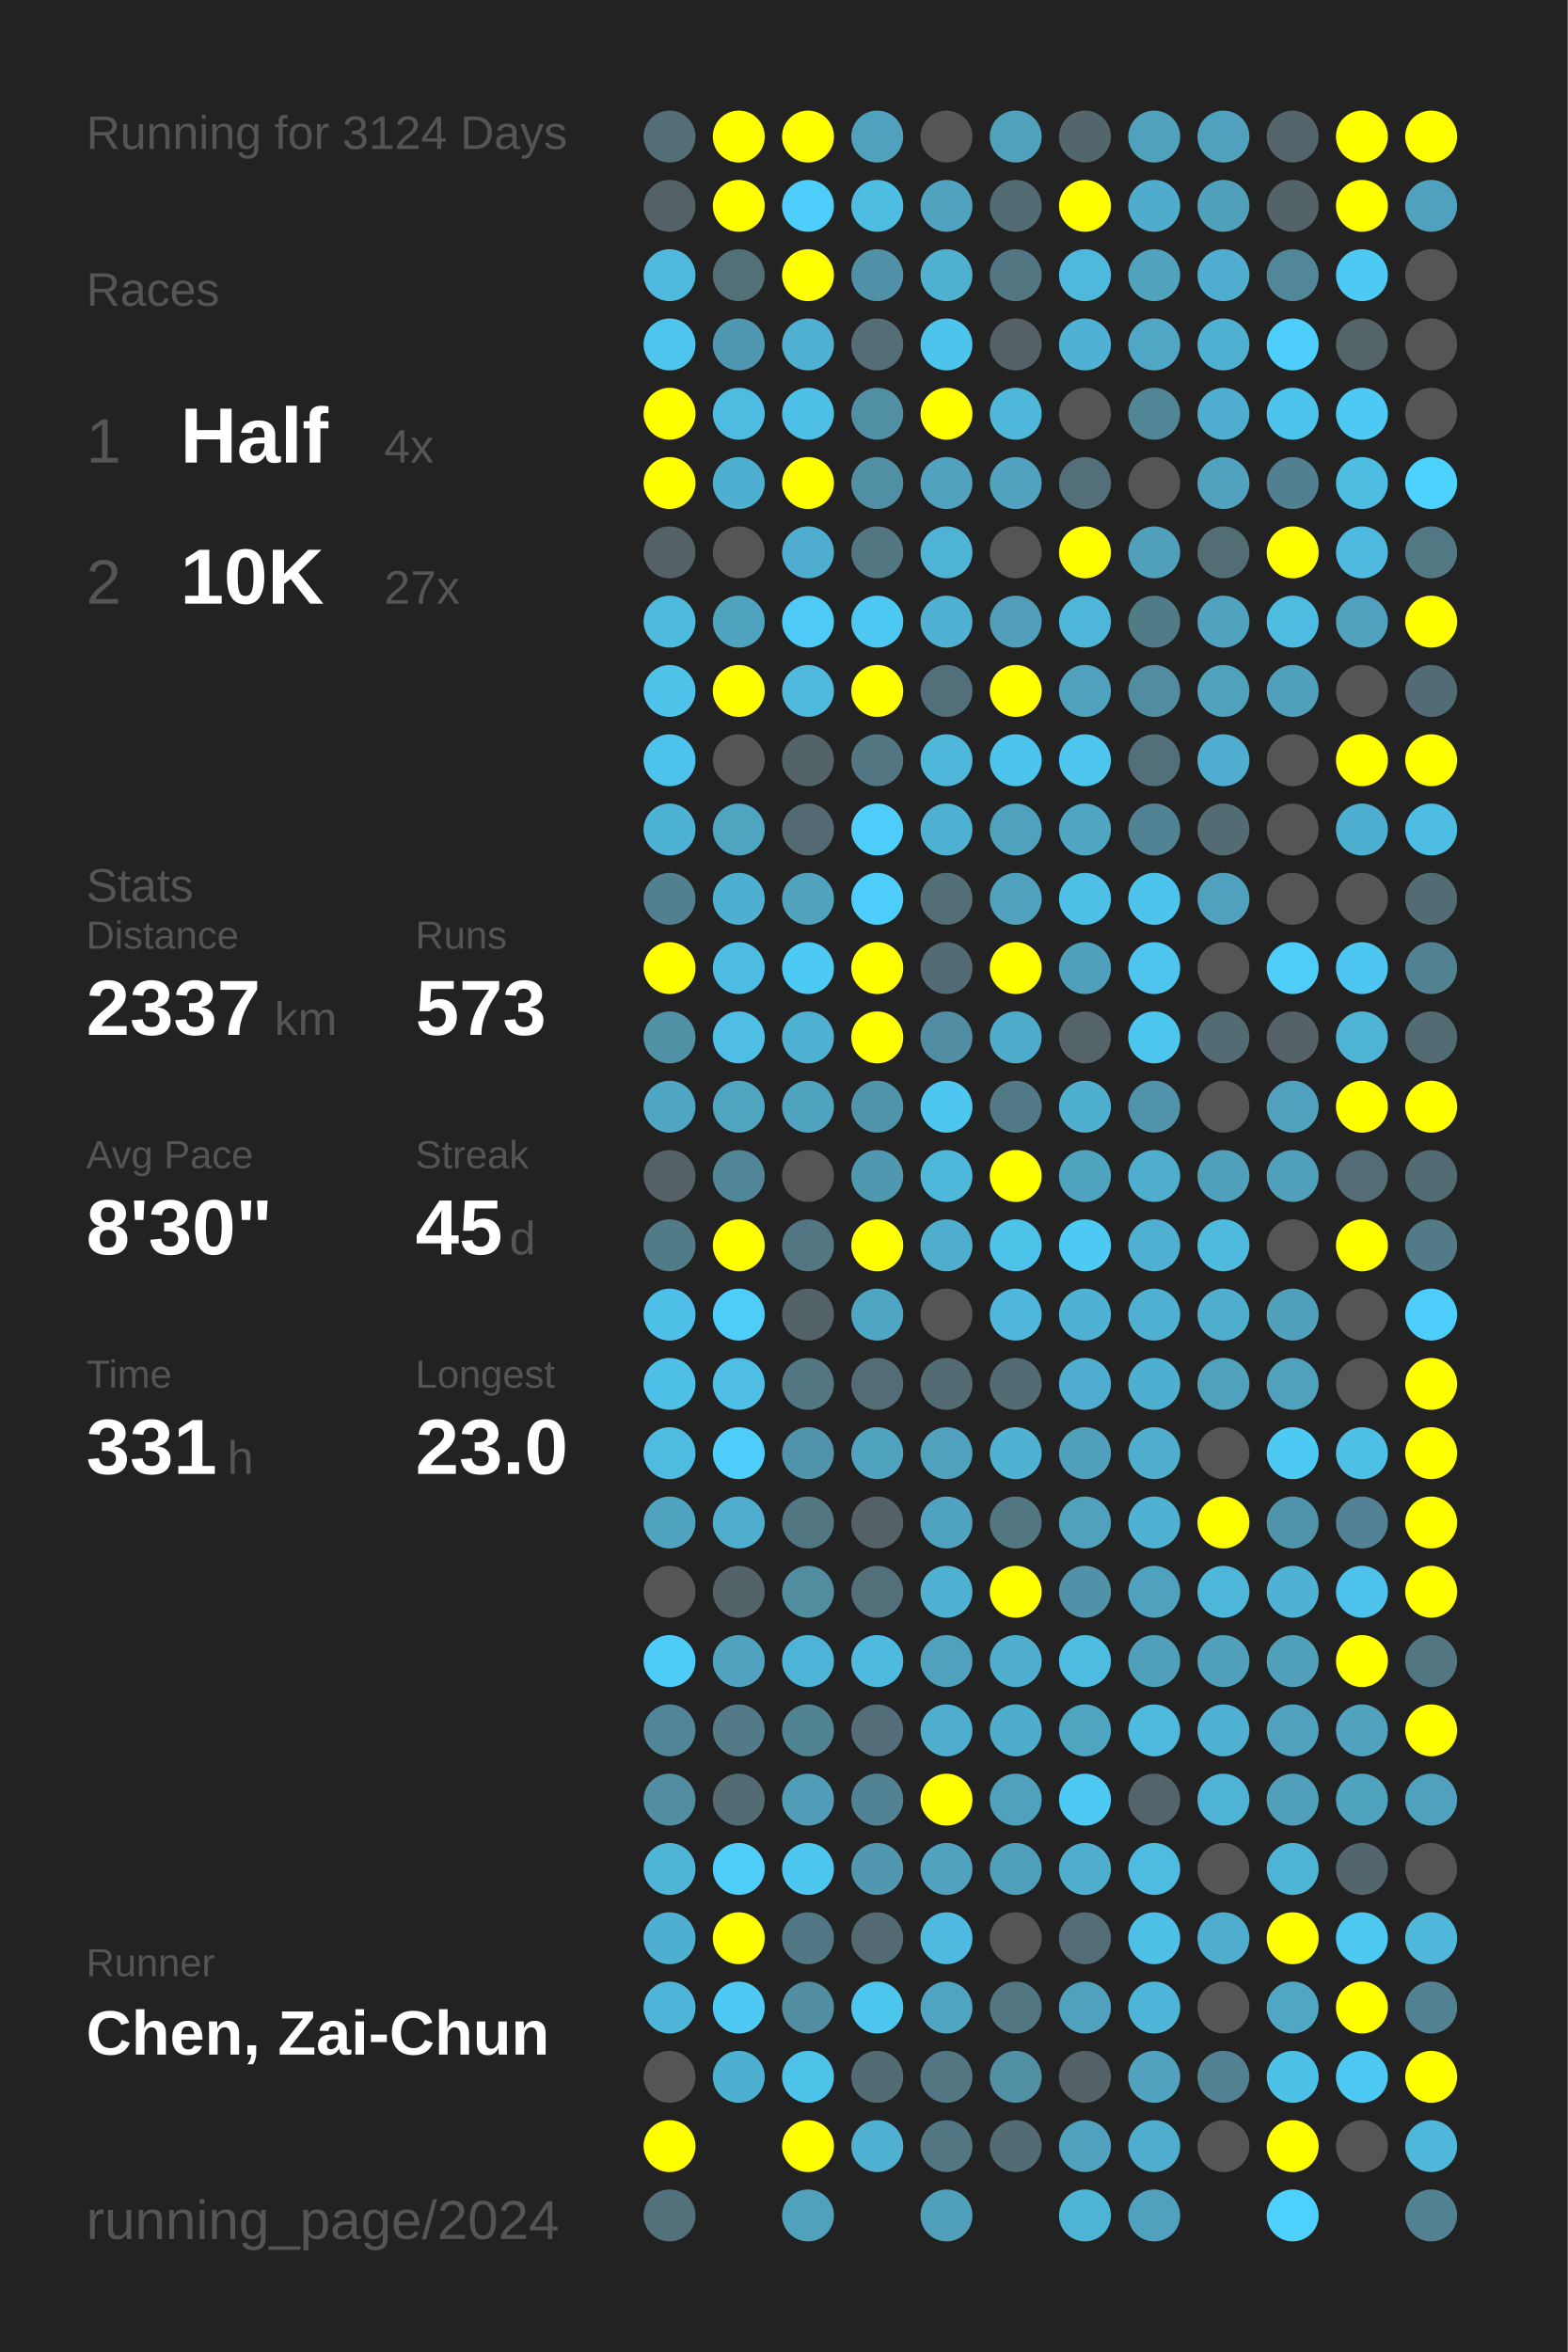
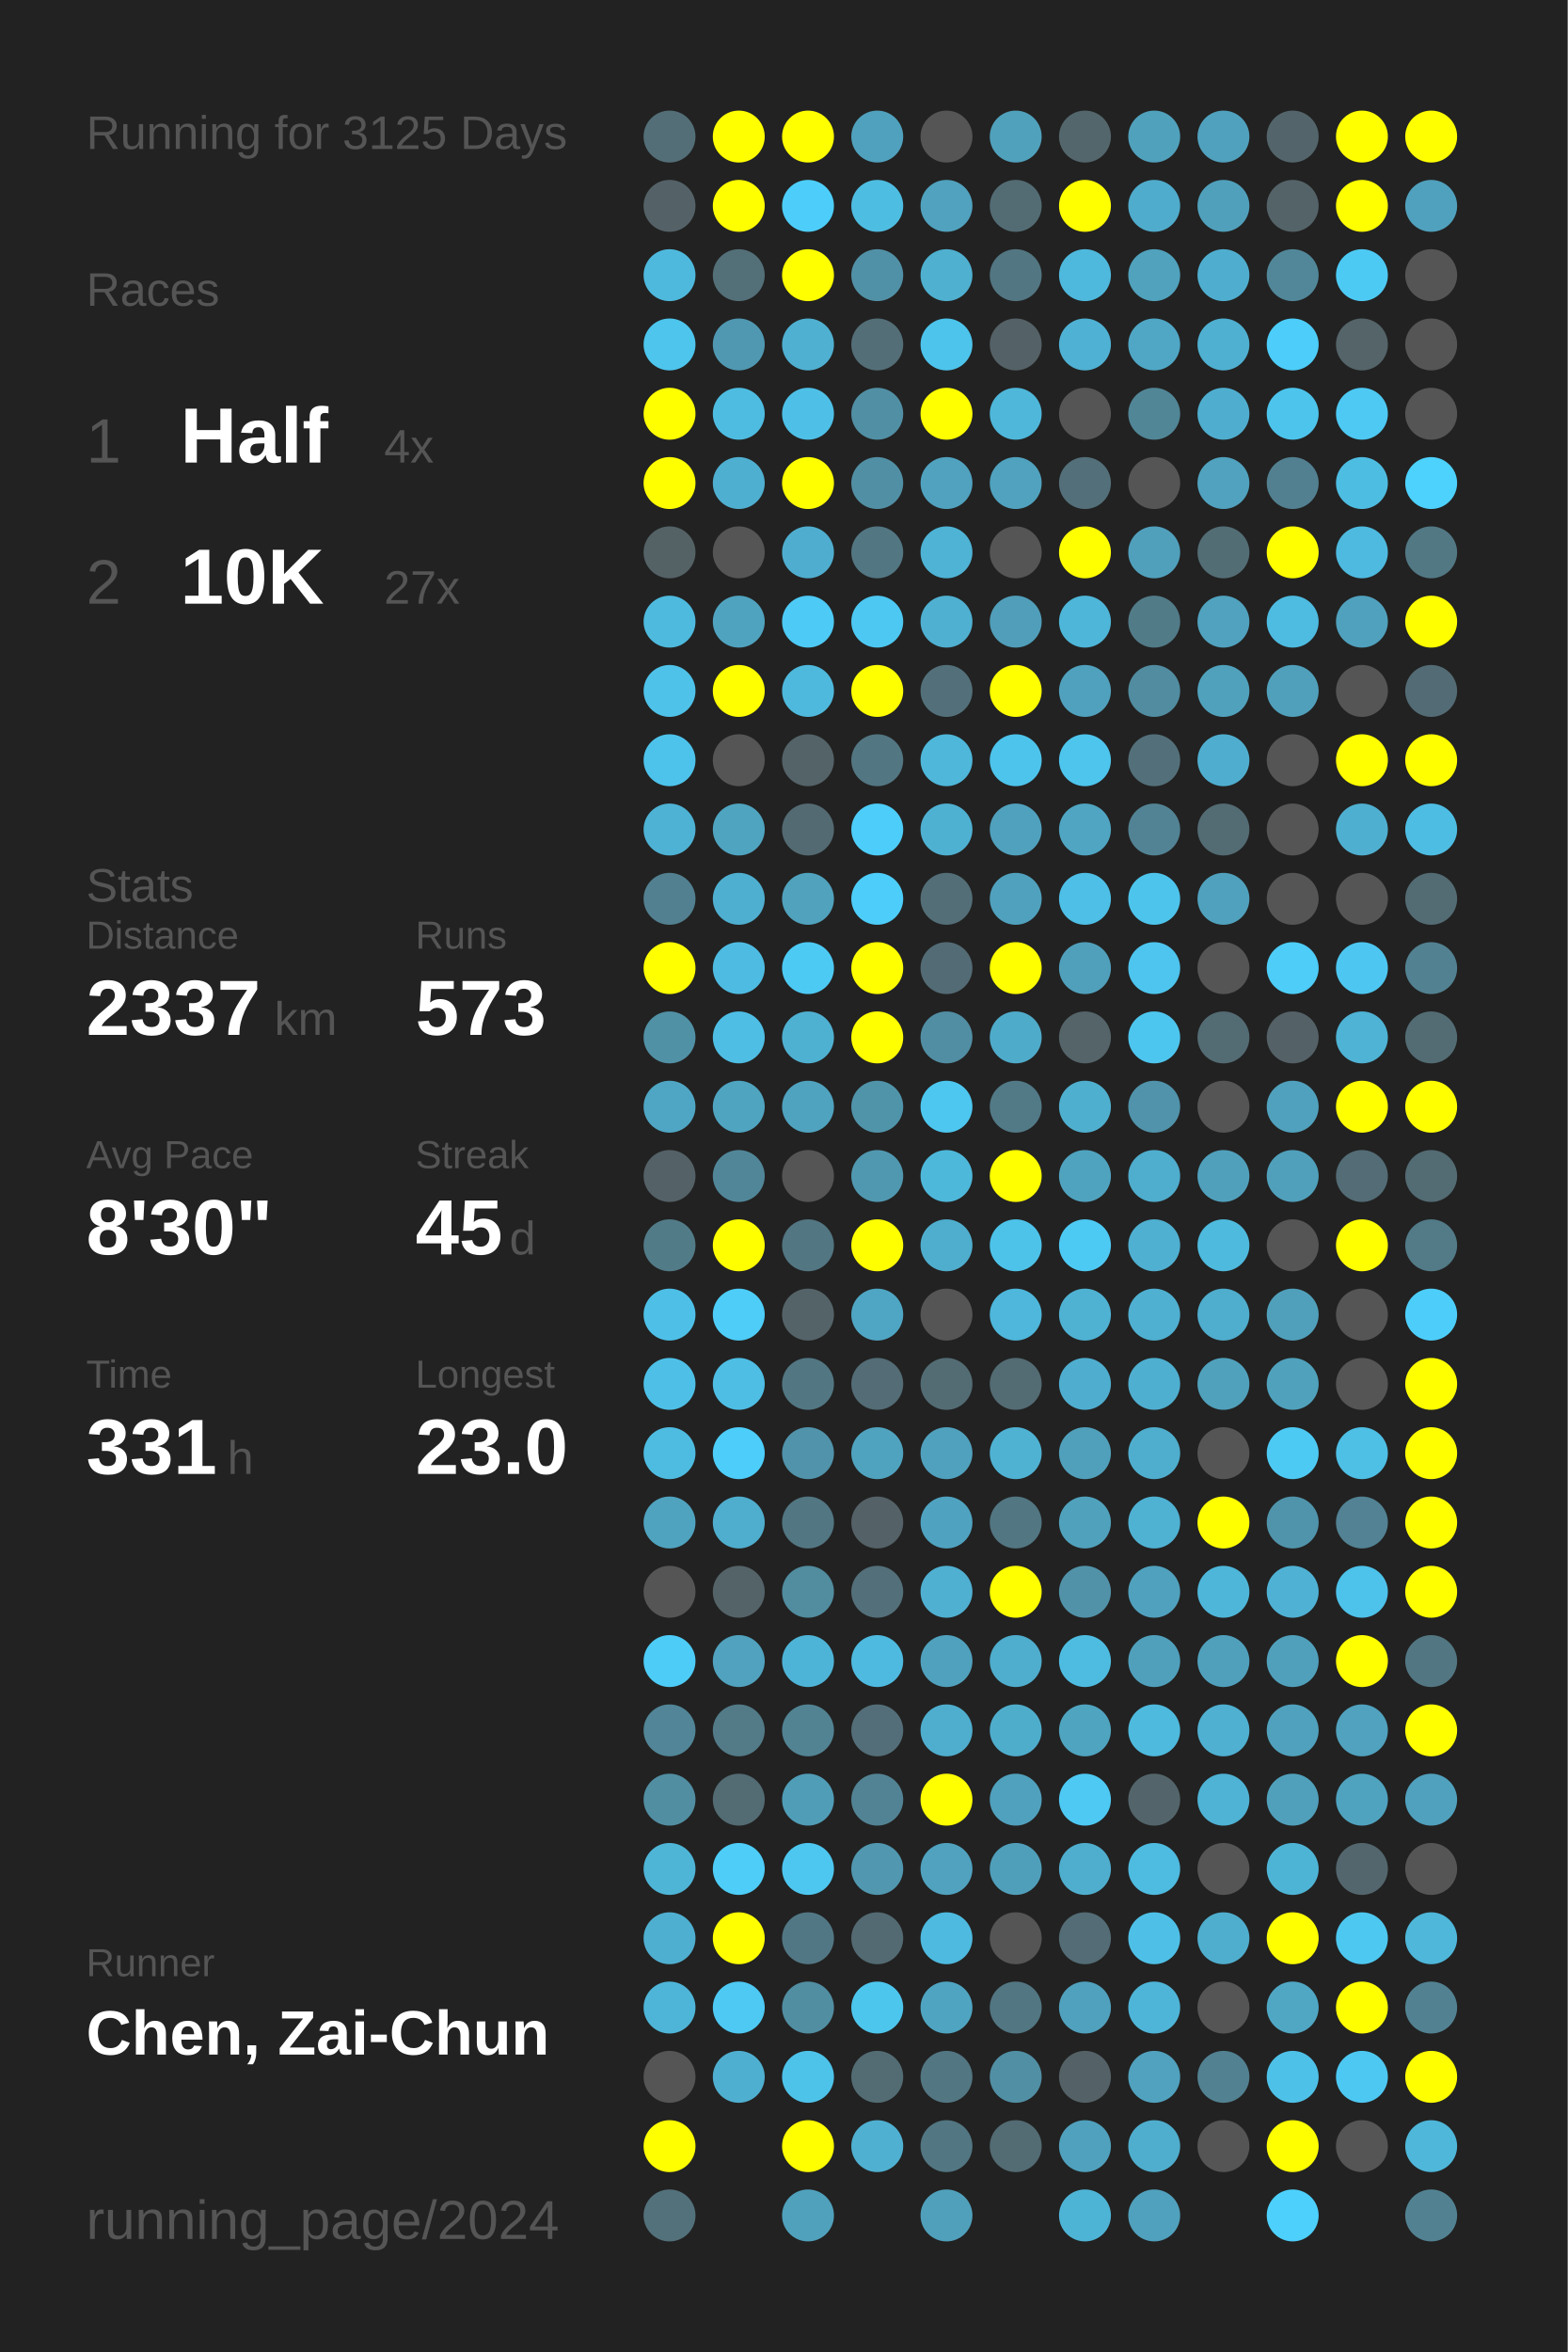
<svg xmlns="http://www.w3.org/2000/svg" baseProfile="full" height="300mm" version="1.1" viewBox="0,0,200,300" width="200mm">
  <defs />
  <rect fill="#222222" height="300" width="200" x="0" y="0" />
-   <text fill="#555555" style="font-size:6px; font-family:Arial;" x="11" y="19">Running for 3124 Days</text>
+   <text fill="#555555" style="font-size:6px; font-family:Arial;" x="11" y="19">Running for 3125 Days</text>
  <text fill="#555555" style="font-size:6px; font-family:Arial;" x="11" y="39">Races</text>
  <text fill="#555555" style="font-size:8px; font-family:Arial;" x="11" y="59">1</text>
  <text fill="#FFFFFF" style="font-size:10px; font-family:Arial; font-weight:bold;" x="23" y="59">Half</text>
  <text fill="#555555" style="font-size:6px; font-family:Arial;" x="49" y="59">4x</text>
  <text fill="#555555" style="font-size:8px; font-family:Arial;" x="11" y="77">2</text>
  <text fill="#FFFFFF" style="font-size:10px; font-family:Arial; font-weight:bold;" x="23" y="77">10K</text>
  <text fill="#555555" style="font-size:6px; font-family:Arial;" x="49" y="77">27x</text>
  <text fill="#555555" style="font-size:6px; font-family:Arial;" x="11" y="115">Stats</text>
  <text fill="#555555" style="font-size:5px; font-family:Arial;" x="11" y="121">Distance</text>
  <text fill="#FFFFFF" style="font-size:10px; font-family:Arial; font-weight:bold;" x="11" y="132">2337</text>
  <text fill="#555555" style="font-size:6px; font-family:Arial;" x="35" y="132">km</text>
  <text fill="#555555" style="font-size:5px; font-family:Arial;" x="53" y="121">Runs</text>
  <text fill="#FFFFFF" style="font-size:10px; font-family:Arial; font-weight:bold;" x="53" y="132">573</text>
  <text fill="#555555" style="font-size:5px; font-family:Arial;" x="11" y="149">Avg Pace</text>
  <text fill="#FFFFFF" style="font-size:10px; font-family:Arial; font-weight:bold;" x="11" y="160">8'30"</text>
  <text fill="#555555" style="font-size:5px; font-family:Arial;" x="53" y="149">Streak</text>
  <text fill="#FFFFFF" style="font-size:10px; font-family:Arial; font-weight:bold;" x="53" y="160">45</text>
  <text fill="#555555" style="font-size:6px; font-family:Arial;" x="65" y="160">d</text>
  <text fill="#555555" style="font-size:5px; font-family:Arial;" x="11" y="177">Time</text>
  <text fill="#FFFFFF" style="font-size:10px; font-family:Arial; font-weight:bold;" x="11" y="188">331</text>
  <text fill="#555555" style="font-size:6px; font-family:Arial;" x="29" y="188">h</text>
  <text fill="#555555" style="font-size:5px; font-family:Arial;" x="53" y="177">Longest</text>
  <text fill="#FFFFFF" style="font-size:10px; font-family:Arial; font-weight:bold;" x="53" y="188">23.0</text>
  <text fill="#555555" style="font-size:5px; font-family:Arial;" x="11" y="252.065">Runner</text>
  <text fill="#FFFFFF" style="font-size:8px; font-family:Arial; font-weight:bold;" x="11" y="262.065">Chen, Zai-Chun</text>
  <text fill="#555555" style="font-size:7px; font-family:Arial;" x="11" y="285.581">running_page/2024</text>
  <circle cx="85.417" cy="17.419" fill="#536e77" r="3.312" />
  <circle cx="85.417" cy="26.258" fill="#546267" r="3.312" />
  <circle cx="85.417" cy="35.097" fill="#4eb9dd" r="3.312" />
  <circle cx="85.417" cy="43.935" fill="#4dc5ed" r="3.312" />
  <circle cx="85.417" cy="52.774" fill="#FFFF00" r="3.312" />
  <circle cx="85.417" cy="61.613" fill="#FFFF00" r="3.312" />
  <circle cx="85.417" cy="70.452" fill="#546266" r="3.312" />
  <circle cx="85.417" cy="79.29" fill="#4ebade" r="3.312" />
  <circle cx="85.417" cy="88.129" fill="#4ec2e9" r="3.312" />
  <circle cx="85.417" cy="96.968" fill="#4dc3eb" r="3.312" />
  <circle cx="85.417" cy="105.806" fill="#4eb2d4" r="3.312" />
  <circle cx="85.417" cy="114.645" fill="#528090" r="3.312" />
  <circle cx="85.417" cy="123.484" fill="#FFFF00" r="3.312" />
  <circle cx="85.417" cy="132.323" fill="#5191a6" r="3.312" />
  <circle cx="85.417" cy="141.161" fill="#4fa6c4" r="3.312" />
  <circle cx="85.417" cy="150" fill="#546166" r="3.312" />
  <circle cx="85.417" cy="158.839" fill="#527b88" r="3.312" />
  <circle cx="85.417" cy="167.677" fill="#4ec0e7" r="3.312" />
  <circle cx="85.417" cy="176.516" fill="#4ec0e7" r="3.312" />
  <circle cx="85.417" cy="185.355" fill="#4ebce1" r="3.312" />
  <circle cx="85.417" cy="194.194" fill="#4fa3bf" r="3.312" />
  <circle cx="85.417" cy="203.032" fill="#555555" r="3.312" />
  <circle cx="85.417" cy="211.871" fill="#4dccf7" r="3.312" />
  <circle cx="85.417" cy="220.71" fill="#518597" r="3.312" />
  <circle cx="85.417" cy="229.548" fill="#518ea2" r="3.312" />
  <circle cx="85.417" cy="238.387" fill="#4eb5d7" r="3.312" />
  <circle cx="85.417" cy="247.226" fill="#4fafd0" r="3.312" />
  <circle cx="85.417" cy="256.065" fill="#4eb5d8" r="3.312" />
  <circle cx="85.417" cy="264.903" fill="#555555" r="3.312" />
  <circle cx="85.417" cy="273.742" fill="#FFFF00" r="3.312" />
  <circle cx="85.417" cy="282.581" fill="#53717b" r="3.312" />
  <circle cx="94.25" cy="17.419" fill="#FFFF00" r="3.312" />
  <circle cx="94.25" cy="26.258" fill="#FFFF00" r="3.312" />
  <circle cx="94.25" cy="35.097" fill="#536f78" r="3.312" />
  <circle cx="94.25" cy="43.935" fill="#5098b1" r="3.312" />
  <circle cx="94.25" cy="52.774" fill="#4ebce1" r="3.312" />
  <circle cx="94.25" cy="61.613" fill="#4fafd0" r="3.312" />
  <circle cx="94.25" cy="70.452" fill="#555555" r="3.312" />
  <circle cx="94.25" cy="79.29" fill="#50a3bf" r="3.312" />
  <circle cx="94.25" cy="88.129" fill="#FFFF00" r="3.312" />
  <circle cx="94.25" cy="96.968" fill="#555555" r="3.312" />
  <circle cx="94.25" cy="105.806" fill="#4fa4c0" r="3.312" />
  <circle cx="94.25" cy="114.645" fill="#4fafd0" r="3.312" />
  <circle cx="94.25" cy="123.484" fill="#4ebce2" r="3.312" />
  <circle cx="94.25" cy="132.323" fill="#4ebee4" r="3.312" />
  <circle cx="94.25" cy="141.161" fill="#4fa4c0" r="3.312" />
  <circle cx="94.25" cy="150" fill="#518698" r="3.312" />
  <circle cx="94.25" cy="158.839" fill="#FFFF00" r="3.312" />
  <circle cx="94.25" cy="167.677" fill="#4dcdf8" r="3.312" />
  <circle cx="94.25" cy="176.516" fill="#4ebee4" r="3.312" />
  <circle cx="94.25" cy="185.355" fill="#4dcdf9" r="3.312" />
  <circle cx="94.25" cy="194.194" fill="#4faece" r="3.312" />
  <circle cx="94.25" cy="203.032" fill="#546368" r="3.312" />
  <circle cx="94.25" cy="211.871" fill="#50a2be" r="3.312" />
  <circle cx="94.25" cy="220.71" fill="#527a87" r="3.312" />
  <circle cx="94.25" cy="229.548" fill="#536b73" r="3.312" />
  <circle cx="94.25" cy="238.387" fill="#4dcdf8" r="3.312" />
  <circle cx="94.25" cy="247.226" fill="#FFFF00" r="3.312" />
  <circle cx="94.25" cy="256.065" fill="#4dc9f3" r="3.312" />
  <circle cx="94.25" cy="264.903" fill="#4fafd0" r="3.312" />
  <circle cx="103.083" cy="17.419" fill="#FFFF00" r="3.312" />
  <circle cx="103.083" cy="26.258" fill="#4dcefa" r="3.312" />
  <circle cx="103.083" cy="35.097" fill="#FFFF00" r="3.312" />
  <circle cx="103.083" cy="43.935" fill="#4fb0d1" r="3.312" />
  <circle cx="103.083" cy="52.774" fill="#4ec0e7" r="3.312" />
  <circle cx="103.083" cy="61.613" fill="#FFFF00" r="3.312" />
  <circle cx="103.083" cy="70.452" fill="#4faecf" r="3.312" />
  <circle cx="103.083" cy="79.29" fill="#4dcaf5" r="3.312" />
  <circle cx="103.083" cy="88.129" fill="#4eb9dd" r="3.312" />
  <circle cx="103.083" cy="96.968" fill="#546368" r="3.312" />
  <circle cx="103.083" cy="105.806" fill="#536a72" r="3.312" />
  <circle cx="103.083" cy="114.645" fill="#50a2bd" r="3.312" />
  <circle cx="103.083" cy="123.484" fill="#4dcaf4" r="3.312" />
  <circle cx="103.083" cy="132.323" fill="#4fb1d2" r="3.312" />
  <circle cx="103.083" cy="141.161" fill="#4fa3bf" r="3.312" />
  <circle cx="103.083" cy="150" fill="#555555" r="3.312" />
  <circle cx="103.083" cy="158.839" fill="#527682" r="3.312" />
  <circle cx="103.083" cy="167.677" fill="#546368" r="3.312" />
  <circle cx="103.083" cy="176.516" fill="#527783" r="3.312" />
  <circle cx="103.083" cy="185.355" fill="#5093aa" r="3.312" />
  <circle cx="103.083" cy="194.194" fill="#527682" r="3.312" />
  <circle cx="103.083" cy="203.032" fill="#518c9f" r="3.312" />
  <circle cx="103.083" cy="211.871" fill="#4eb4d7" r="3.312" />
  <circle cx="103.083" cy="220.71" fill="#528393" r="3.312" />
  <circle cx="103.083" cy="229.548" fill="#509db7" r="3.312" />
  <circle cx="103.083" cy="238.387" fill="#4dc7f0" r="3.312" />
  <circle cx="103.083" cy="247.226" fill="#527784" r="3.312" />
  <circle cx="103.083" cy="256.065" fill="#518ea2" r="3.312" />
  <circle cx="103.083" cy="264.903" fill="#4dc3ea" r="3.312" />
  <circle cx="103.083" cy="273.742" fill="#FFFF00" r="3.312" />
  <circle cx="103.083" cy="282.581" fill="#50a1bc" r="3.312" />
  <circle cx="111.917" cy="17.419" fill="#50a1bd" r="3.312" />
  <circle cx="111.917" cy="26.258" fill="#4ebde2" r="3.312" />
  <circle cx="111.917" cy="35.097" fill="#5191a7" r="3.312" />
  <circle cx="111.917" cy="43.935" fill="#536e77" r="3.312" />
  <circle cx="111.917" cy="52.774" fill="#518fa4" r="3.312" />
  <circle cx="111.917" cy="61.613" fill="#518fa4" r="3.312" />
  <circle cx="111.917" cy="70.452" fill="#527682" r="3.312" />
  <circle cx="111.917" cy="79.29" fill="#4dc8f2" r="3.312" />
  <circle cx="111.917" cy="88.129" fill="#FFFF00" r="3.312" />
  <circle cx="111.917" cy="96.968" fill="#527682" r="3.312" />
  <circle cx="111.917" cy="105.806" fill="#4dcdf9" r="3.312" />
  <circle cx="111.917" cy="114.645" fill="#4dcdf9" r="3.312" />
  <circle cx="111.917" cy="123.484" fill="#FFFF00" r="3.312" />
  <circle cx="111.917" cy="132.323" fill="#FFFF00" r="3.312" />
  <circle cx="111.917" cy="141.161" fill="#5094aa" r="3.312" />
  <circle cx="111.917" cy="150" fill="#5098b0" r="3.312" />
  <circle cx="111.917" cy="158.839" fill="#FFFF00" r="3.312" />
  <circle cx="111.917" cy="167.677" fill="#4fa6c4" r="3.312" />
  <circle cx="111.917" cy="176.516" fill="#536c75" r="3.312" />
  <circle cx="111.917" cy="185.355" fill="#4fa3bf" r="3.312" />
  <circle cx="111.917" cy="194.194" fill="#546166" r="3.312" />
  <circle cx="111.917" cy="203.032" fill="#536f79" r="3.312" />
  <circle cx="111.917" cy="211.871" fill="#4ebadf" r="3.312" />
  <circle cx="111.917" cy="220.71" fill="#536e78" r="3.312" />
  <circle cx="111.917" cy="229.548" fill="#528394" r="3.312" />
  <circle cx="111.917" cy="238.387" fill="#5097af" r="3.312" />
  <circle cx="111.917" cy="247.226" fill="#536a72" r="3.312" />
  <circle cx="111.917" cy="256.065" fill="#4dc6ee" r="3.312" />
  <circle cx="111.917" cy="264.903" fill="#536c74" r="3.312" />
  <circle cx="111.917" cy="273.742" fill="#4fb0d1" r="3.312" />
  <circle cx="120.75" cy="17.419" fill="#555555" r="3.312" />
  <circle cx="120.75" cy="26.258" fill="#50a2be" r="3.312" />
  <circle cx="120.75" cy="35.097" fill="#4fb0d0" r="3.312" />
  <circle cx="120.75" cy="43.935" fill="#4dc4ec" r="3.312" />
  <circle cx="120.75" cy="52.774" fill="#FFFF00" r="3.312" />
  <circle cx="120.75" cy="61.613" fill="#50a2bf" r="3.312" />
  <circle cx="120.75" cy="70.452" fill="#4eb3d5" r="3.312" />
  <circle cx="120.75" cy="79.29" fill="#4fb0d1" r="3.312" />
  <circle cx="120.75" cy="88.129" fill="#53707a" r="3.312" />
  <circle cx="120.75" cy="96.968" fill="#4eb7da" r="3.312" />
  <circle cx="120.75" cy="105.806" fill="#4fb1d2" r="3.312" />
  <circle cx="120.75" cy="114.645" fill="#536e77" r="3.312" />
  <circle cx="120.75" cy="123.484" fill="#536b74" r="3.312" />
  <circle cx="120.75" cy="132.323" fill="#518ea3" r="3.312" />
  <circle cx="120.75" cy="141.161" fill="#4dc7f0" r="3.312" />
  <circle cx="120.75" cy="150" fill="#4eb8db" r="3.312" />
  <circle cx="120.75" cy="158.839" fill="#4faece" r="3.312" />
  <circle cx="120.75" cy="167.677" fill="#555555" r="3.312" />
  <circle cx="120.75" cy="176.516" fill="#536c74" r="3.312" />
  <circle cx="120.75" cy="185.355" fill="#50a1bd" r="3.312" />
  <circle cx="120.75" cy="194.194" fill="#4fa3c0" r="3.312" />
  <circle cx="120.75" cy="203.032" fill="#4fb0d1" r="3.312" />
  <circle cx="120.75" cy="211.871" fill="#50a1bd" r="3.312" />
  <circle cx="120.75" cy="220.71" fill="#4faece" r="3.312" />
  <circle cx="120.75" cy="229.548" fill="#FFFF00" r="3.312" />
  <circle cx="120.75" cy="238.387" fill="#50a2bf" r="3.312" />
  <circle cx="120.75" cy="247.226" fill="#4ebadf" r="3.312" />
  <circle cx="120.75" cy="256.065" fill="#4fa5c1" r="3.312" />
  <circle cx="120.75" cy="264.903" fill="#527682" r="3.312" />
  <circle cx="120.75" cy="273.742" fill="#527682" r="3.312" />
  <circle cx="120.75" cy="282.581" fill="#50a0bb" r="3.312" />
  <circle cx="129.583" cy="17.419" fill="#50a1bc" r="3.312" />
  <circle cx="129.583" cy="26.258" fill="#536c74" r="3.312" />
  <circle cx="129.583" cy="35.097" fill="#527682" r="3.312" />
  <circle cx="129.583" cy="43.935" fill="#546166" r="3.312" />
  <circle cx="129.583" cy="52.774" fill="#4eb7da" r="3.312" />
  <circle cx="129.583" cy="61.613" fill="#50a2be" r="3.312" />
  <circle cx="129.583" cy="70.452" fill="#555555" r="3.312" />
  <circle cx="129.583" cy="79.29" fill="#509eb9" r="3.312" />
  <circle cx="129.583" cy="88.129" fill="#FFFF00" r="3.312" />
  <circle cx="129.583" cy="96.968" fill="#4dc4ec" r="3.312" />
  <circle cx="129.583" cy="105.806" fill="#50a1bd" r="3.312" />
  <circle cx="129.583" cy="114.645" fill="#50a1bd" r="3.312" />
  <circle cx="129.583" cy="123.484" fill="#FFFF00" r="3.312" />
  <circle cx="129.583" cy="132.323" fill="#4fabca" r="3.312" />
  <circle cx="129.583" cy="141.161" fill="#527986" r="3.312" />
  <circle cx="129.583" cy="150" fill="#FFFF00" r="3.312" />
  <circle cx="129.583" cy="158.839" fill="#4dc3ea" r="3.312" />
  <circle cx="129.583" cy="167.677" fill="#4eb7db" r="3.312" />
  <circle cx="129.583" cy="176.516" fill="#536b73" r="3.312" />
  <circle cx="129.583" cy="185.355" fill="#4fb2d3" r="3.312" />
  <circle cx="129.583" cy="194.194" fill="#527682" r="3.312" />
  <circle cx="129.583" cy="203.032" fill="#FFFF00" r="3.312" />
  <circle cx="129.583" cy="211.871" fill="#4fadcd" r="3.312" />
  <circle cx="129.583" cy="220.71" fill="#4fadcc" r="3.312" />
  <circle cx="129.583" cy="229.548" fill="#50a1bd" r="3.312" />
  <circle cx="129.583" cy="238.387" fill="#509fba" r="3.312" />
  <circle cx="129.583" cy="247.226" fill="#555555" r="3.312" />
  <circle cx="129.583" cy="256.065" fill="#527682" r="3.312" />
  <circle cx="129.583" cy="264.903" fill="#518fa4" r="3.312" />
  <circle cx="129.583" cy="273.742" fill="#536b73" r="3.312" />
  <circle cx="138.417" cy="17.419" fill="#53666c" r="3.312" />
  <circle cx="138.417" cy="26.258" fill="#FFFF00" r="3.312" />
  <circle cx="138.417" cy="35.097" fill="#4eb9dd" r="3.312" />
  <circle cx="138.417" cy="43.935" fill="#4fb1d3" r="3.312" />
  <circle cx="138.417" cy="52.774" fill="#555555" r="3.312" />
  <circle cx="138.417" cy="61.613" fill="#536f79" r="3.312" />
  <circle cx="138.417" cy="70.452" fill="#FFFF00" r="3.312" />
  <circle cx="138.417" cy="79.29" fill="#4eb6d8" r="3.312" />
  <circle cx="138.417" cy="88.129" fill="#50a1bd" r="3.312" />
  <circle cx="138.417" cy="96.968" fill="#4dc5ed" r="3.312" />
  <circle cx="138.417" cy="105.806" fill="#4fa5c2" r="3.312" />
  <circle cx="138.417" cy="114.645" fill="#4ebfe6" r="3.312" />
  <circle cx="138.417" cy="123.484" fill="#50a0bb" r="3.312" />
  <circle cx="138.417" cy="132.323" fill="#546469" r="3.312" />
  <circle cx="138.417" cy="141.161" fill="#4fafcf" r="3.312" />
  <circle cx="138.417" cy="150" fill="#4fa3bf" r="3.312" />
  <circle cx="138.417" cy="158.839" fill="#4dcaf4" r="3.312" />
  <circle cx="138.417" cy="167.677" fill="#4fb2d3" r="3.312" />
  <circle cx="138.417" cy="176.516" fill="#4faecf" r="3.312" />
  <circle cx="138.417" cy="185.355" fill="#50a0bb" r="3.312" />
  <circle cx="138.417" cy="194.194" fill="#50a1bc" r="3.312" />
  <circle cx="138.417" cy="203.032" fill="#5192a8" r="3.312" />
  <circle cx="138.417" cy="211.871" fill="#4ebce1" r="3.312" />
  <circle cx="138.417" cy="220.71" fill="#4fa4c0" r="3.312" />
  <circle cx="138.417" cy="229.548" fill="#4dc9f3" r="3.312" />
  <circle cx="138.417" cy="238.387" fill="#4faece" r="3.312" />
  <circle cx="138.417" cy="247.226" fill="#536c75" r="3.312" />
  <circle cx="138.417" cy="256.065" fill="#50a1bd" r="3.312" />
  <circle cx="138.417" cy="264.903" fill="#546166" r="3.312" />
  <circle cx="138.417" cy="273.742" fill="#50a1bd" r="3.312" />
  <circle cx="138.417" cy="282.581" fill="#4eb4d6" r="3.312" />
  <circle cx="147.25" cy="17.419" fill="#50a1bc" r="3.312" />
  <circle cx="147.25" cy="26.258" fill="#4faccc" r="3.312" />
  <circle cx="147.25" cy="35.097" fill="#50a2bd" r="3.312" />
  <circle cx="147.25" cy="43.935" fill="#4fa7c5" r="3.312" />
  <circle cx="147.25" cy="52.774" fill="#518697" r="3.312" />
  <circle cx="147.25" cy="61.613" fill="#555555" r="3.312" />
  <circle cx="147.25" cy="70.452" fill="#50a0bc" r="3.312" />
  <circle cx="147.25" cy="79.29" fill="#527b88" r="3.312" />
  <circle cx="147.25" cy="88.129" fill="#518ca0" r="3.312" />
  <circle cx="147.25" cy="96.968" fill="#53707a" r="3.312" />
  <circle cx="147.25" cy="105.806" fill="#528394" r="3.312" />
  <circle cx="147.25" cy="114.645" fill="#4dc4ec" r="3.312" />
  <circle cx="147.25" cy="123.484" fill="#4dc5ee" r="3.312" />
  <circle cx="147.25" cy="132.323" fill="#4dc6ef" r="3.312" />
  <circle cx="147.25" cy="141.161" fill="#5093aa" r="3.312" />
  <circle cx="147.25" cy="150" fill="#4fadcd" r="3.312" />
  <circle cx="147.25" cy="158.839" fill="#4fb0d1" r="3.312" />
  <circle cx="147.25" cy="167.677" fill="#4fb0d1" r="3.312" />
  <circle cx="147.25" cy="176.516" fill="#4fafd0" r="3.312" />
  <circle cx="147.25" cy="185.355" fill="#4faece" r="3.312" />
  <circle cx="147.25" cy="194.194" fill="#4fb2d3" r="3.312" />
  <circle cx="147.25" cy="203.032" fill="#50a1bd" r="3.312" />
  <circle cx="147.25" cy="211.871" fill="#50a0bc" r="3.312" />
  <circle cx="147.25" cy="220.71" fill="#4ebade" r="3.312" />
  <circle cx="147.25" cy="229.548" fill="#53656a" r="3.312" />
  <circle cx="147.25" cy="238.387" fill="#4ebbe0" r="3.312" />
  <circle cx="147.25" cy="247.226" fill="#4ec0e7" r="3.312" />
  <circle cx="147.25" cy="256.065" fill="#4eb5d8" r="3.312" />
  <circle cx="147.25" cy="264.903" fill="#50a2be" r="3.312" />
  <circle cx="147.25" cy="273.742" fill="#4faece" r="3.312" />
  <circle cx="147.25" cy="282.581" fill="#50a1bd" r="3.312" />
  <circle cx="156.083" cy="17.419" fill="#50a1bd" r="3.312" />
  <circle cx="156.083" cy="26.258" fill="#50a0bb" r="3.312" />
  <circle cx="156.083" cy="35.097" fill="#4faecf" r="3.312" />
  <circle cx="156.083" cy="43.935" fill="#4fb0d1" r="3.312" />
  <circle cx="156.083" cy="52.774" fill="#4faecf" r="3.312" />
  <circle cx="156.083" cy="61.613" fill="#50a2be" r="3.312" />
  <circle cx="156.083" cy="70.452" fill="#536d75" r="3.312" />
  <circle cx="156.083" cy="79.29" fill="#50a2be" r="3.312" />
  <circle cx="156.083" cy="88.129" fill="#50a1bc" r="3.312" />
  <circle cx="156.083" cy="96.968" fill="#4faecf" r="3.312" />
  <circle cx="156.083" cy="105.806" fill="#536b73" r="3.312" />
  <circle cx="156.083" cy="114.645" fill="#50a1bd" r="3.312" />
  <circle cx="156.083" cy="123.484" fill="#555555" r="3.312" />
  <circle cx="156.083" cy="132.323" fill="#536b73" r="3.312" />
  <circle cx="156.083" cy="141.161" fill="#555555" r="3.312" />
  <circle cx="156.083" cy="150" fill="#50a0bc" r="3.312" />
  <circle cx="156.083" cy="158.839" fill="#4ebade" r="3.312" />
  <circle cx="156.083" cy="167.677" fill="#4fadcd" r="3.312" />
  <circle cx="156.083" cy="176.516" fill="#50a1bc" r="3.312" />
  <circle cx="156.083" cy="185.355" fill="#555555" r="3.312" />
  <circle cx="156.083" cy="194.194" fill="#FFFF00" r="3.312" />
  <circle cx="156.083" cy="203.032" fill="#4eb6d9" r="3.312" />
  <circle cx="156.083" cy="211.871" fill="#50a0bc" r="3.312" />
  <circle cx="156.083" cy="220.71" fill="#4fb0d1" r="3.312" />
  <circle cx="156.083" cy="229.548" fill="#4eb3d5" r="3.312" />
  <circle cx="156.083" cy="238.387" fill="#555555" r="3.312" />
  <circle cx="156.083" cy="247.226" fill="#4faece" r="3.312" />
  <circle cx="156.083" cy="256.065" fill="#555555" r="3.312" />
  <circle cx="156.083" cy="264.903" fill="#528191" r="3.312" />
  <circle cx="156.083" cy="273.742" fill="#555555" r="3.312" />
  <circle cx="164.917" cy="17.419" fill="#53656b" r="3.312" />
  <circle cx="164.917" cy="26.258" fill="#546368" r="3.312" />
  <circle cx="164.917" cy="35.097" fill="#518799" r="3.312" />
  <circle cx="164.917" cy="43.935" fill="#4dcdf9" r="3.312" />
  <circle cx="164.917" cy="52.774" fill="#4dc4ec" r="3.312" />
  <circle cx="164.917" cy="61.613" fill="#528090" r="3.312" />
  <circle cx="164.917" cy="70.452" fill="#FFFF00" r="3.312" />
  <circle cx="164.917" cy="79.29" fill="#4ebbe0" r="3.312" />
  <circle cx="164.917" cy="88.129" fill="#50a0bb" r="3.312" />
  <circle cx="164.917" cy="96.968" fill="#555555" r="3.312" />
  <circle cx="164.917" cy="105.806" fill="#555555" r="3.312" />
  <circle cx="164.917" cy="114.645" fill="#555555" r="3.312" />
  <circle cx="164.917" cy="123.484" fill="#4dcdf8" r="3.312" />
  <circle cx="164.917" cy="132.323" fill="#546166" r="3.312" />
  <circle cx="164.917" cy="141.161" fill="#50a1bd" r="3.312" />
  <circle cx="164.917" cy="150" fill="#50a0bb" r="3.312" />
  <circle cx="164.917" cy="158.839" fill="#555555" r="3.312" />
  <circle cx="164.917" cy="167.677" fill="#50a0bb" r="3.312" />
  <circle cx="164.917" cy="176.516" fill="#50a1bc" r="3.312" />
  <circle cx="164.917" cy="185.355" fill="#4dcaf4" r="3.312" />
  <circle cx="164.917" cy="194.194" fill="#5094ab" r="3.312" />
  <circle cx="164.917" cy="203.032" fill="#4fb2d4" r="3.312" />
  <circle cx="164.917" cy="211.871" fill="#50a0bb" r="3.312" />
  <circle cx="164.917" cy="220.71" fill="#50a1bd" r="3.312" />
  <circle cx="164.917" cy="229.548" fill="#50a0bb" r="3.312" />
  <circle cx="164.917" cy="238.387" fill="#4eb4d6" r="3.312" />
  <circle cx="164.917" cy="247.226" fill="#FFFF00" r="3.312" />
  <circle cx="164.917" cy="256.065" fill="#4fa7c4" r="3.312" />
  <circle cx="164.917" cy="264.903" fill="#4ec1e8" r="3.312" />
  <circle cx="164.917" cy="273.742" fill="#FFFF00" r="3.312" />
  <circle cx="164.917" cy="282.581" fill="#4dd0fc" r="3.312" />
  <circle cx="173.75" cy="17.419" fill="#FFFF00" r="3.312" />
  <circle cx="173.75" cy="26.258" fill="#FFFF00" r="3.312" />
  <circle cx="173.75" cy="35.097" fill="#4dcaf4" r="3.312" />
  <circle cx="173.75" cy="43.935" fill="#546469" r="3.312" />
  <circle cx="173.75" cy="52.774" fill="#4dc9f3" r="3.312" />
  <circle cx="173.75" cy="61.613" fill="#4ebde2" r="3.312" />
  <circle cx="173.75" cy="70.452" fill="#4ebadf" r="3.312" />
  <circle cx="173.75" cy="79.29" fill="#50a1bd" r="3.312" />
  <circle cx="173.75" cy="88.129" fill="#555555" r="3.312" />
  <circle cx="173.75" cy="96.968" fill="#FFFF00" r="3.312" />
  <circle cx="173.75" cy="105.806" fill="#4fafd0" r="3.312" />
  <circle cx="173.75" cy="114.645" fill="#555555" r="3.312" />
  <circle cx="173.75" cy="123.484" fill="#4dc7f1" r="3.312" />
  <circle cx="173.75" cy="132.323" fill="#4eb3d5" r="3.312" />
  <circle cx="173.75" cy="141.161" fill="#FFFF00" r="3.312" />
  <circle cx="173.75" cy="150" fill="#536c75" r="3.312" />
  <circle cx="173.75" cy="158.839" fill="#FFFF00" r="3.312" />
  <circle cx="173.75" cy="167.677" fill="#555555" r="3.312" />
  <circle cx="173.75" cy="176.516" fill="#555555" r="3.312" />
  <circle cx="173.75" cy="185.355" fill="#4ebfe5" r="3.312" />
  <circle cx="173.75" cy="194.194" fill="#528293" r="3.312" />
  <circle cx="173.75" cy="203.032" fill="#4dc2ea" r="3.312" />
  <circle cx="173.75" cy="211.871" fill="#FFFF00" r="3.312" />
  <circle cx="173.75" cy="220.71" fill="#50a2be" r="3.312" />
  <circle cx="173.75" cy="229.548" fill="#4fa3bf" r="3.312" />
  <circle cx="173.75" cy="238.387" fill="#53666d" r="3.312" />
  <circle cx="173.75" cy="247.226" fill="#4dc8f1" r="3.312" />
  <circle cx="173.75" cy="256.065" fill="#FFFF00" r="3.312" />
  <circle cx="173.75" cy="264.903" fill="#4dc8f2" r="3.312" />
  <circle cx="173.75" cy="273.742" fill="#555555" r="3.312" />
  <circle cx="182.583" cy="17.419" fill="#FFFF00" r="3.312" />
  <circle cx="182.583" cy="26.258" fill="#50a1bd" r="3.312" />
  <circle cx="182.583" cy="35.097" fill="#555555" r="3.312" />
  <circle cx="182.583" cy="43.935" fill="#555555" r="3.312" />
  <circle cx="182.583" cy="52.774" fill="#555555" r="3.312" />
  <circle cx="182.583" cy="61.613" fill="#4dd1fd" r="3.312" />
  <circle cx="182.583" cy="70.452" fill="#527884" r="3.312" />
  <circle cx="182.583" cy="79.29" fill="#FFFF00" r="3.312" />
  <circle cx="182.583" cy="88.129" fill="#536b74" r="3.312" />
  <circle cx="182.583" cy="96.968" fill="#FFFF00" r="3.312" />
  <circle cx="182.583" cy="105.806" fill="#4ebde3" r="3.312" />
  <circle cx="182.583" cy="114.645" fill="#536b73" r="3.312" />
  <circle cx="182.583" cy="123.484" fill="#528191" r="3.312" />
  <circle cx="182.583" cy="132.323" fill="#536c74" r="3.312" />
  <circle cx="182.583" cy="141.161" fill="#FFFF00" r="3.312" />
  <circle cx="182.583" cy="150" fill="#536b73" r="3.312" />
  <circle cx="182.583" cy="158.839" fill="#527a87" r="3.312" />
  <circle cx="182.583" cy="167.677" fill="#4dcefa" r="3.312" />
  <circle cx="182.583" cy="176.516" fill="#FFFF00" r="3.312" />
  <circle cx="182.583" cy="185.355" fill="#FFFF00" r="3.312" />
  <circle cx="182.583" cy="194.194" fill="#FFFF00" r="3.312" />
  <circle cx="182.583" cy="203.032" fill="#FFFF00" r="3.312" />
  <circle cx="182.583" cy="211.871" fill="#527682" r="3.312" />
  <circle cx="182.583" cy="220.71" fill="#FFFF00" r="3.312" />
  <circle cx="182.583" cy="229.548" fill="#50a1bd" r="3.312" />
  <circle cx="182.583" cy="238.387" fill="#555555" r="3.312" />
  <circle cx="182.583" cy="247.226" fill="#4eb7da" r="3.312" />
  <circle cx="182.583" cy="256.065" fill="#528292" r="3.312" />
  <circle cx="182.583" cy="264.903" fill="#FFFF00" r="3.312" />
  <circle cx="182.583" cy="273.742" fill="#4eb7da" r="3.312" />
  <circle cx="182.583" cy="282.581" fill="#528292" r="3.312" />
</svg>
